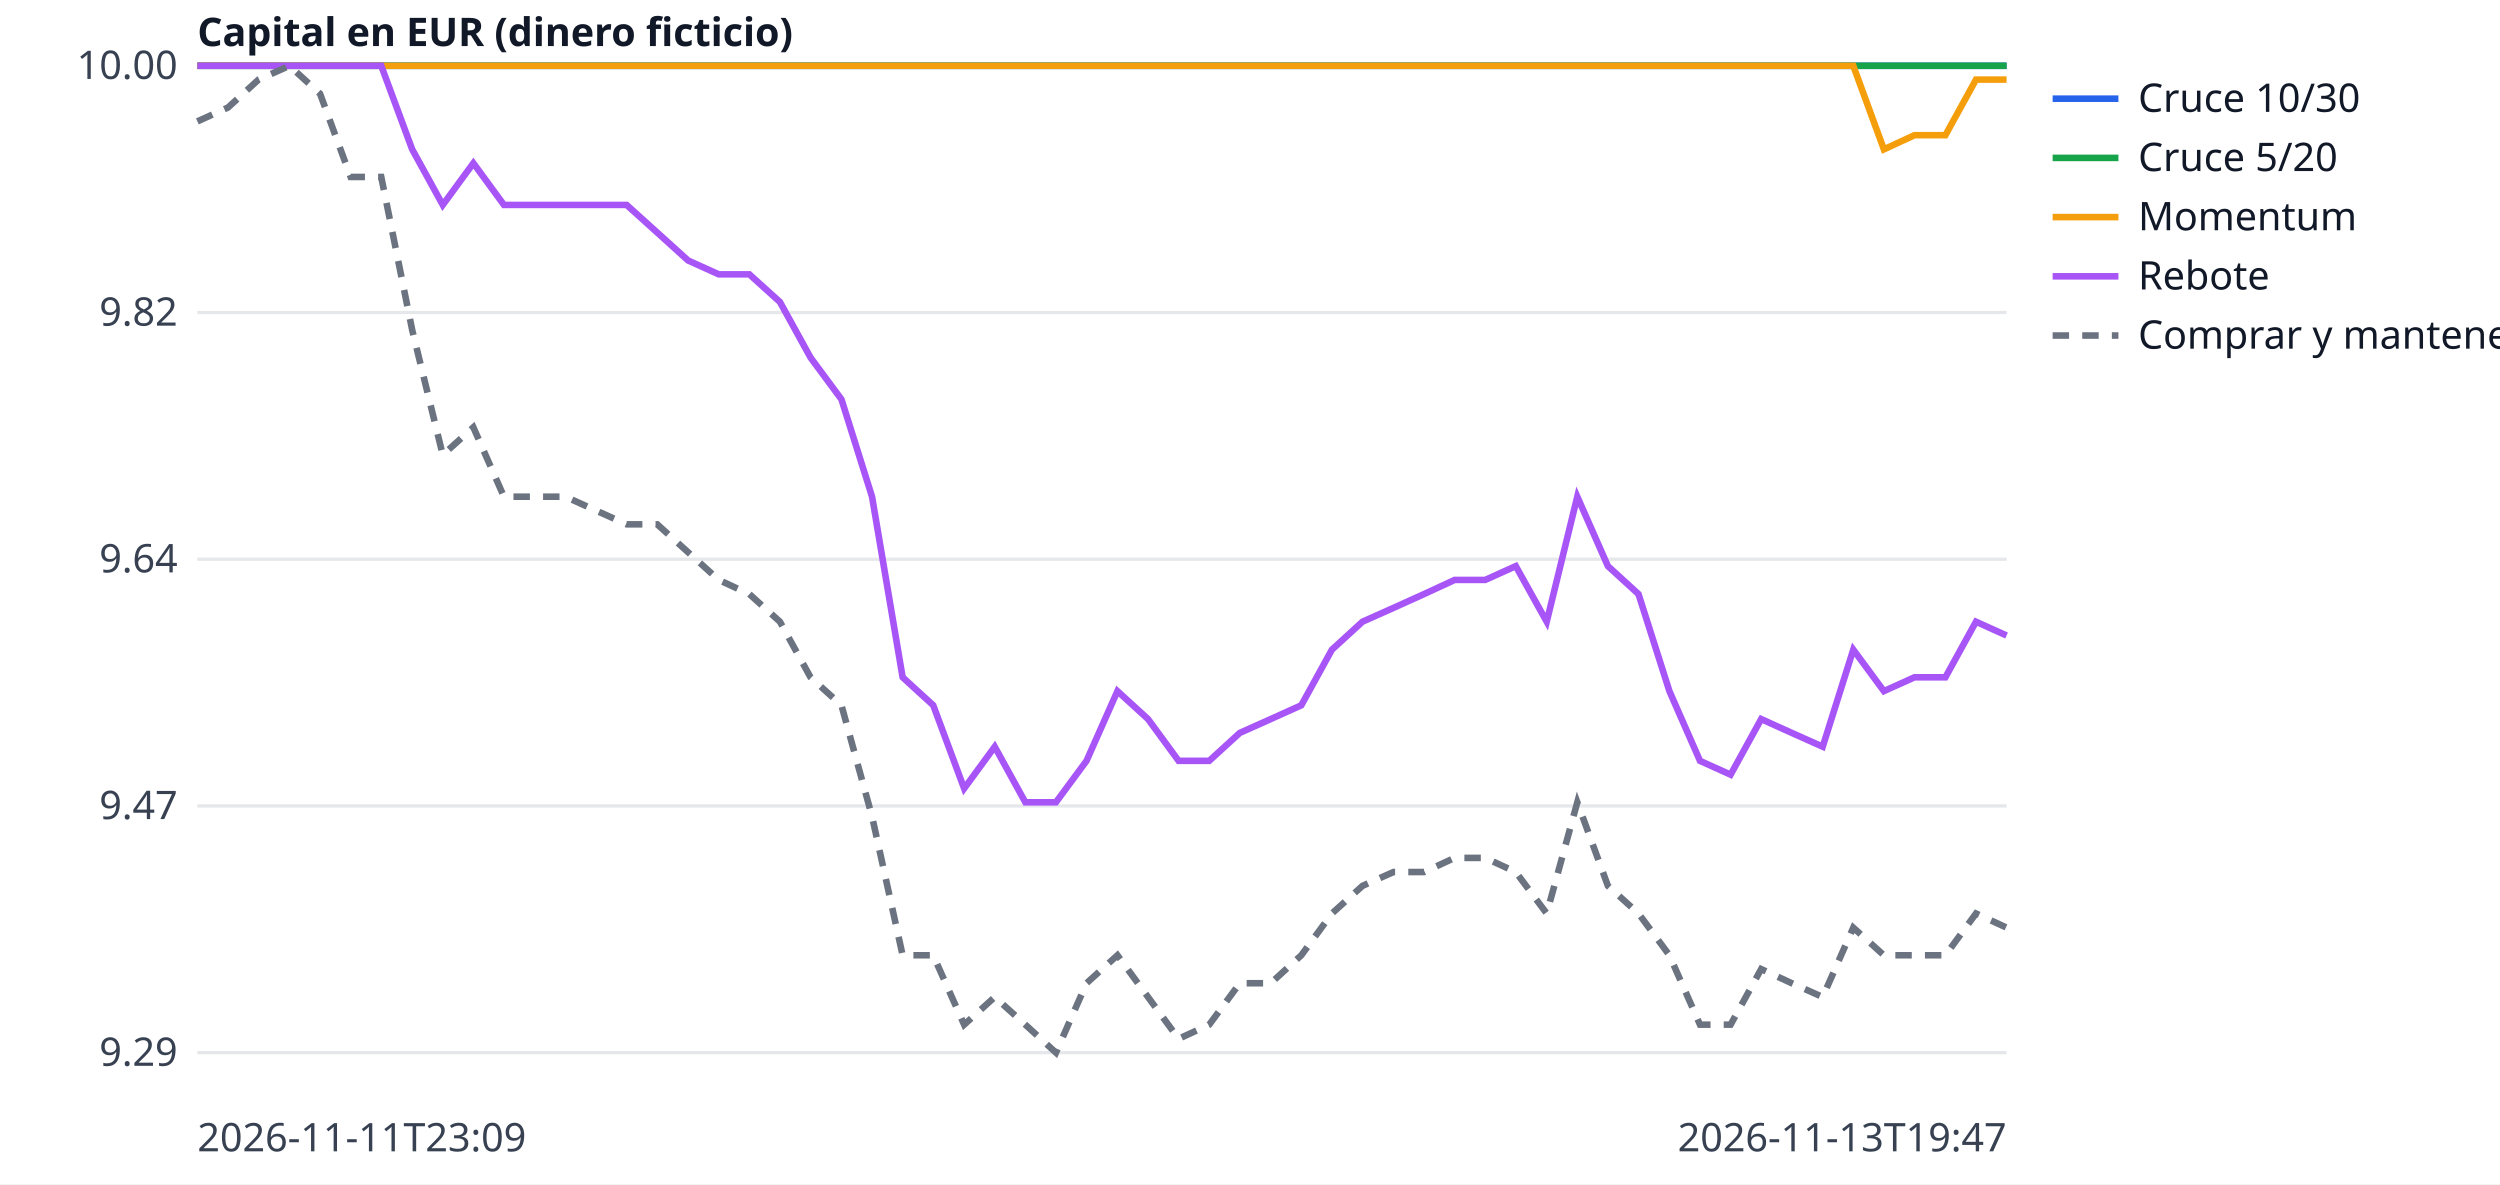
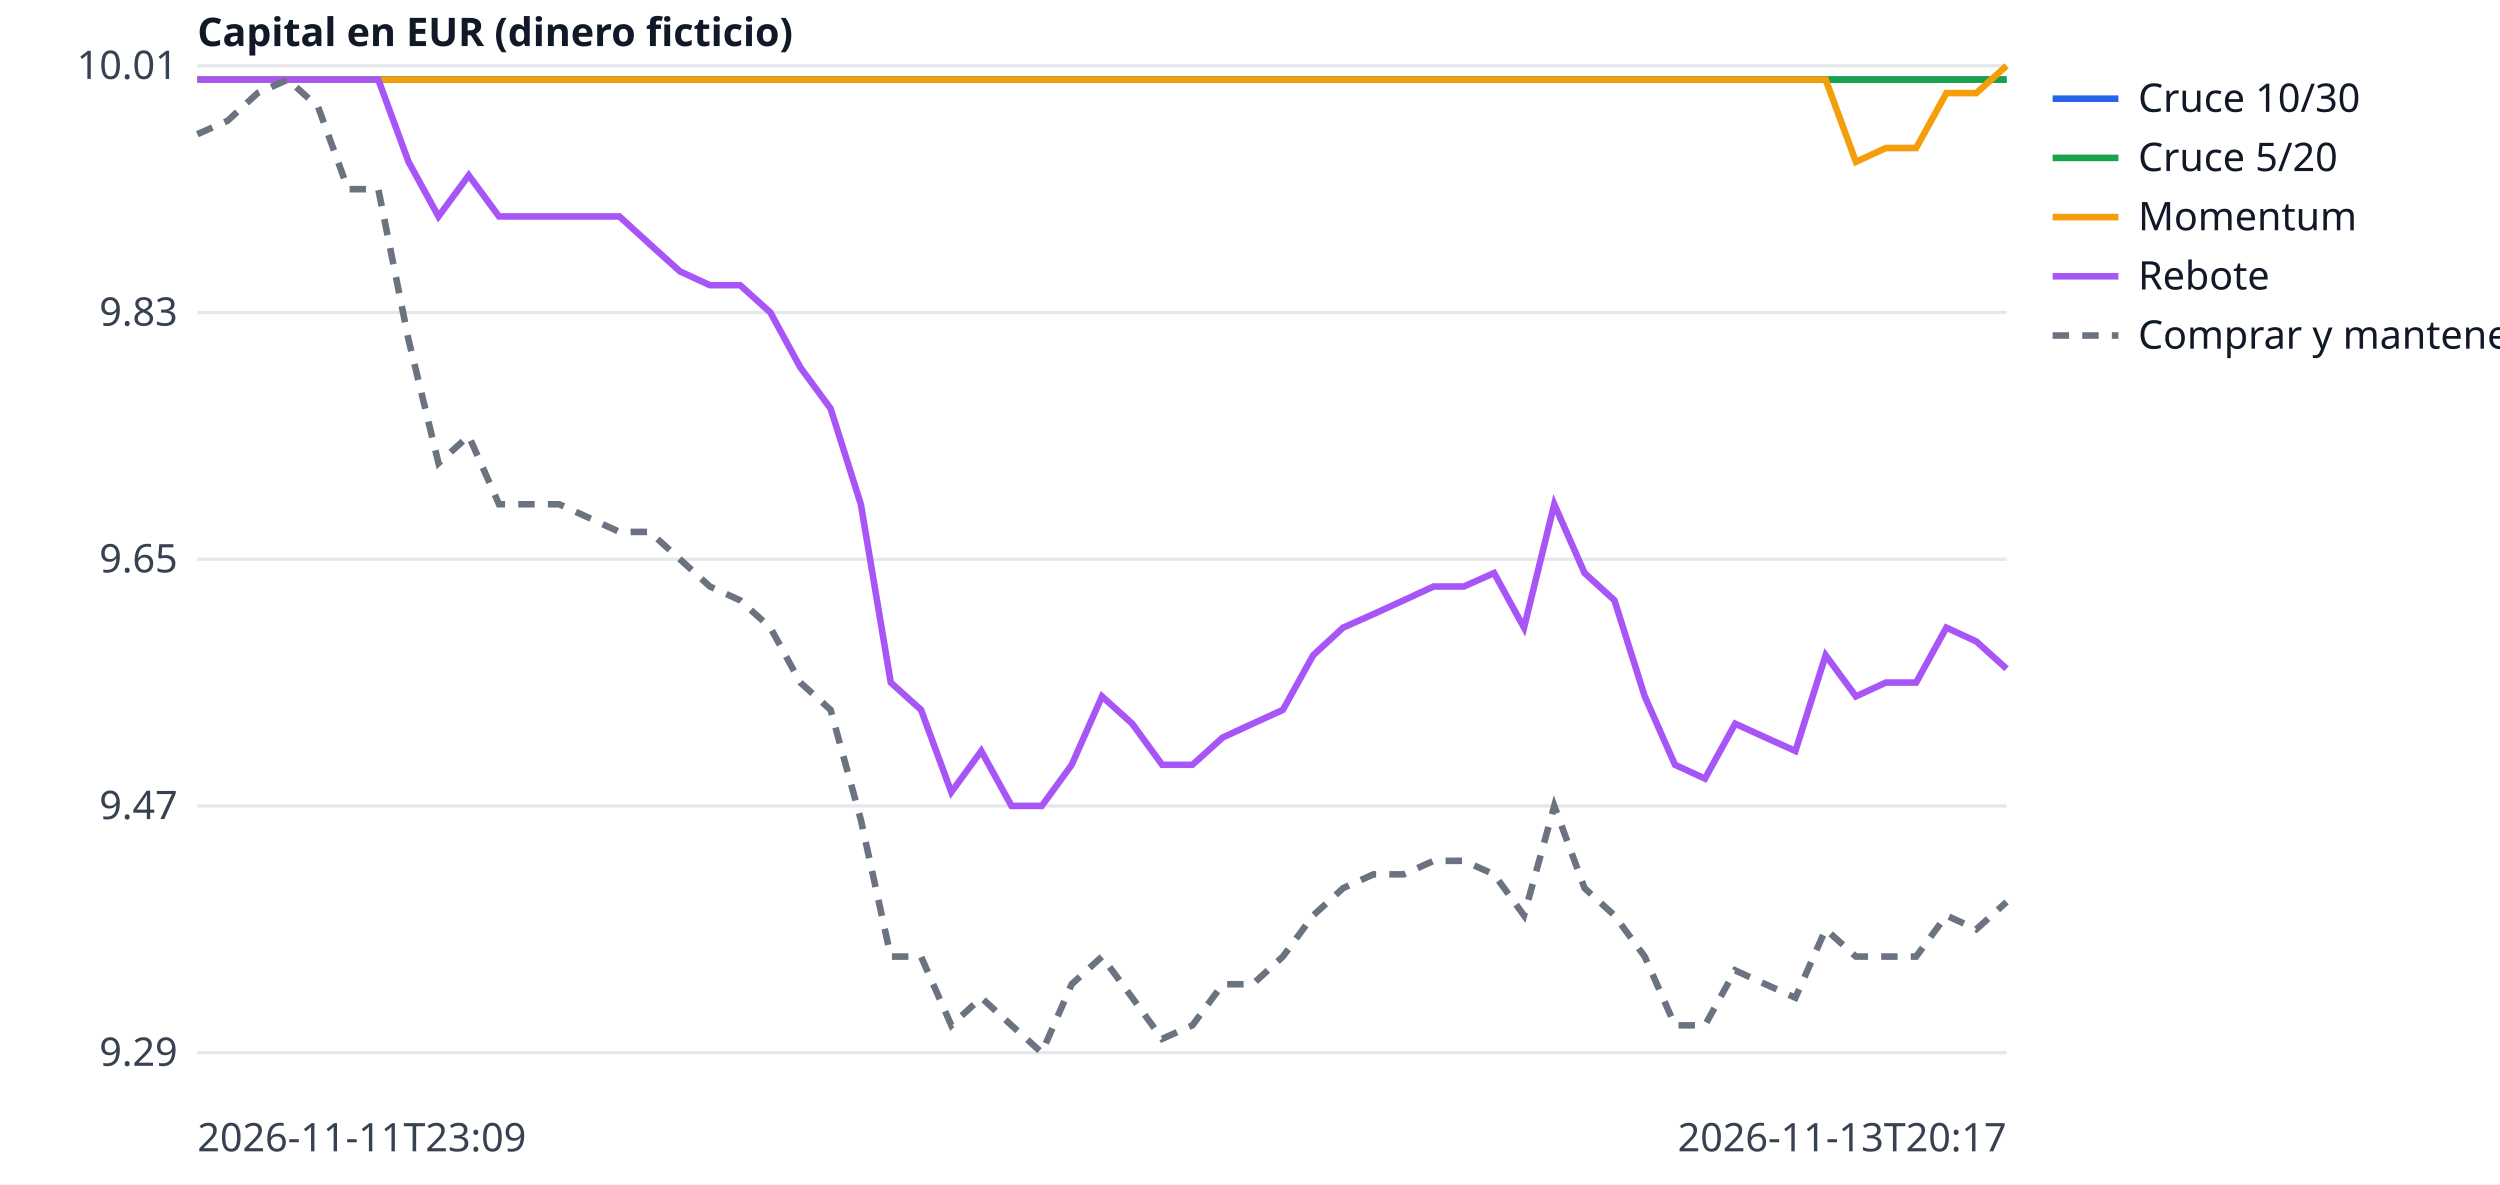
<svg xmlns="http://www.w3.org/2000/svg" width="760" height="360" viewBox="0 0 760 360" font-family="sans-serif" font-size="12">
  <rect width="760" height="360" fill="white" />
  <line x1="60" x2="610" y1="320.0" y2="320.0" stroke="#e5e7eb" />
  <text x="54" y="324.0" text-anchor="end" fill="#374151">9.29</text>
  <line x1="60" x2="610" y1="245.0" y2="245.0" stroke="#e5e7eb" />
  <text x="54" y="249.0" text-anchor="end" fill="#374151">9.47</text>
  <line x1="60" x2="610" y1="170.0" y2="170.0" stroke="#e5e7eb" />
-   <text x="54" y="174.0" text-anchor="end" fill="#374151">9.64</text>
+   <text x="54" y="174.0" text-anchor="end" fill="#374151">9.65</text>
  <line x1="60" x2="610" y1="95.0" y2="95.0" stroke="#e5e7eb" />
-   <text x="54" y="99.0" text-anchor="end" fill="#374151">9.82</text>
+   <text x="54" y="99.0" text-anchor="end" fill="#374151">9.83</text>
  <line x1="60" x2="610" y1="20.0" y2="20.0" stroke="#e5e7eb" />
-   <text x="54" y="24.0" text-anchor="end" fill="#374151">10.00</text>
+   <text x="54" y="24.0" text-anchor="end" fill="#374151">10.01</text>
  <text x="60" y="350" fill="#374151">2026-11-11T23:09</text>
-   <text x="610" y="350" text-anchor="end" fill="#374151">2026-11-13T19:47</text>
+   <text x="610" y="350" text-anchor="end" fill="#374151">2026-11-13T20:17</text>
  <text x="60" y="14" fill="#111827" font-weight="bold">Capital en EUR (dinero ficticio)</text>
-   <polyline points="60.0,20.0 69.3,20.0 78.6,20.0 88.0,20.0 97.3,20.0 106.6,20.0 115.9,20.0 125.3,20.0 134.6,20.0 143.9,20.0 153.2,20.0 162.5,20.0 171.9,20.0 181.2,20.0 190.5,20.0 199.8,20.0 209.2,20.0 218.5,20.0 227.8,20.0 237.1,20.0 246.4,20.0 255.8,20.0 265.1,20.0 274.4,20.0 283.7,20.0 293.1,20.0 302.4,20.0 311.7,20.0 321.0,20.0 330.3,20.0 339.7,20.0 349.0,20.0 358.3,20.0 367.6,20.0 376.9,20.0 386.3,20.0 395.6,20.0 404.9,20.0 414.2,20.0 423.6,20.0 432.9,20.0 442.2,20.0 451.5,20.0 460.8,20.0 470.2,20.0 479.5,20.0 488.8,20.0 498.1,20.0 507.5,20.0 516.8,20.0 526.1,20.0 535.4,20.0 544.7,20.0 554.1,20.0 563.4,20.0 572.7,20.0 582.0,20.0 591.4,20.0 600.7,20.0 610.0,20.0" fill="none" stroke="#2563eb" stroke-width="2" />
+   <polyline points="60.0,24.2 69.2,24.2 78.3,24.2 87.5,24.2 96.7,24.2 105.8,24.2 115.0,24.2 124.2,24.2 133.3,24.2 142.5,24.2 151.7,24.2 160.8,24.2 170.0,24.2 179.2,24.2 188.3,24.2 197.5,24.2 206.7,24.2 215.8,24.2 225.0,24.2 234.2,24.2 243.3,24.2 252.5,24.2 261.7,24.2 270.8,24.2 280.0,24.2 289.2,24.2 298.3,24.2 307.5,24.2 316.7,24.2 325.8,24.2 335.0,24.2 344.2,24.2 353.3,24.2 362.5,24.2 371.7,24.2 380.8,24.2 390.0,24.2 399.2,24.2 408.3,24.2 417.5,24.2 426.7,24.2 435.8,24.2 445.0,24.2 454.2,24.2 463.3,24.2 472.5,24.2 481.7,24.2 490.8,24.2 500.0,24.2 509.2,24.2 518.3,24.2 527.5,24.2 536.7,24.2 545.8,24.2 555.0,24.2 564.2,24.2 573.3,24.2 582.5,24.2 591.7,24.2 600.8,24.2 610.0,24.2" fill="none" stroke="#2563eb" stroke-width="2" />
  <line x1="624" x2="644" y1="30" y2="30" stroke="#2563eb" stroke-width="2" />
  <text x="650" y="34" fill="#111827">Cruce 10/30</text>
-   <polyline points="60.0,20.0 69.3,20.0 78.6,20.0 88.0,20.0 97.3,20.0 106.6,20.0 115.9,20.0 125.3,20.0 134.6,20.0 143.9,20.0 153.2,20.0 162.5,20.0 171.9,20.0 181.2,20.0 190.5,20.0 199.8,20.0 209.2,20.0 218.5,20.0 227.8,20.0 237.1,20.0 246.4,20.0 255.8,20.0 265.1,20.0 274.4,20.0 283.7,20.0 293.1,20.0 302.4,20.0 311.7,20.0 321.0,20.0 330.3,20.0 339.7,20.0 349.0,20.0 358.3,20.0 367.6,20.0 376.9,20.0 386.3,20.0 395.6,20.0 404.9,20.0 414.2,20.0 423.6,20.0 432.9,20.0 442.2,20.0 451.5,20.0 460.8,20.0 470.2,20.0 479.5,20.0 488.8,20.0 498.1,20.0 507.5,20.0 516.8,20.0 526.1,20.0 535.4,20.0 544.7,20.0 554.1,20.0 563.4,20.0 572.7,20.0 582.0,20.0 591.4,20.0 600.7,20.0 610.0,20.0" fill="none" stroke="#16a34a" stroke-width="2" />
+   <polyline points="60.0,24.2 69.2,24.2 78.3,24.2 87.5,24.2 96.7,24.2 105.8,24.2 115.0,24.2 124.2,24.2 133.3,24.2 142.5,24.2 151.7,24.2 160.8,24.2 170.0,24.2 179.2,24.2 188.3,24.2 197.5,24.2 206.7,24.2 215.8,24.2 225.0,24.2 234.2,24.2 243.3,24.2 252.5,24.2 261.7,24.2 270.8,24.2 280.0,24.2 289.2,24.2 298.3,24.2 307.5,24.2 316.7,24.2 325.8,24.2 335.0,24.2 344.2,24.2 353.3,24.2 362.5,24.2 371.7,24.2 380.8,24.2 390.0,24.2 399.2,24.2 408.3,24.2 417.5,24.2 426.7,24.2 435.8,24.2 445.0,24.2 454.2,24.2 463.3,24.2 472.5,24.2 481.7,24.2 490.8,24.2 500.0,24.2 509.2,24.2 518.3,24.2 527.5,24.2 536.7,24.2 545.8,24.2 555.0,24.2 564.2,24.2 573.3,24.2 582.5,24.2 591.7,24.2 600.8,24.2 610.0,24.2" fill="none" stroke="#16a34a" stroke-width="2" />
  <line x1="624" x2="644" y1="48" y2="48" stroke="#16a34a" stroke-width="2" />
  <text x="650" y="52" fill="#111827">Cruce 5/20</text>
-   <polyline points="60.0,20.0 69.3,20.0 78.6,20.0 88.0,20.0 97.3,20.0 106.6,20.0 115.9,20.0 125.3,20.0 134.6,20.0 143.9,20.0 153.2,20.0 162.5,20.0 171.9,20.0 181.2,20.0 190.5,20.0 199.8,20.0 209.2,20.0 218.5,20.0 227.8,20.0 237.1,20.0 246.4,20.0 255.8,20.0 265.1,20.0 274.4,20.0 283.7,20.0 293.1,20.0 302.4,20.0 311.7,20.0 321.0,20.0 330.3,20.0 339.7,20.0 349.0,20.0 358.3,20.0 367.6,20.0 376.9,20.0 386.3,20.0 395.6,20.0 404.9,20.0 414.2,20.0 423.6,20.0 432.9,20.0 442.2,20.0 451.5,20.0 460.8,20.0 470.2,20.0 479.5,20.0 488.8,20.0 498.1,20.0 507.5,20.0 516.8,20.0 526.1,20.0 535.4,20.0 544.7,20.0 554.1,20.0 563.4,20.0 572.7,45.4 582.0,41.1 591.4,41.1 600.7,24.2 610.0,24.2" fill="none" stroke="#f59e0b" stroke-width="2" />
+   <polyline points="60.0,24.2 69.2,24.2 78.3,24.2 87.5,24.2 96.7,24.2 105.8,24.2 115.0,24.2 124.2,24.2 133.3,24.2 142.5,24.2 151.7,24.2 160.8,24.2 170.0,24.2 179.2,24.2 188.3,24.2 197.5,24.2 206.7,24.2 215.8,24.2 225.0,24.2 234.2,24.2 243.3,24.2 252.5,24.2 261.7,24.2 270.8,24.2 280.0,24.2 289.2,24.2 298.3,24.2 307.5,24.2 316.7,24.2 325.8,24.2 335.0,24.2 344.2,24.2 353.3,24.2 362.5,24.2 371.7,24.2 380.8,24.2 390.0,24.2 399.2,24.2 408.3,24.2 417.5,24.2 426.7,24.2 435.8,24.2 445.0,24.2 454.2,24.2 463.3,24.2 472.5,24.2 481.7,24.2 490.8,24.2 500.0,24.2 509.2,24.2 518.3,24.2 527.5,24.2 536.7,24.2 545.8,24.2 555.0,24.2 564.2,49.2 573.3,45.0 582.5,45.0 591.7,28.3 600.8,28.3 610.0,20.0" fill="none" stroke="#f59e0b" stroke-width="2" />
  <line x1="624" x2="644" y1="66" y2="66" stroke="#f59e0b" stroke-width="2" />
  <text x="650" y="70" fill="#111827">Momentum</text>
-   <polyline points="60.0,20.0 69.3,20.0 78.6,20.0 88.0,20.0 97.3,20.0 106.6,20.0 115.9,20.0 125.3,45.4 134.6,62.3 143.9,49.6 153.2,62.3 162.5,62.3 171.9,62.3 181.2,62.3 190.5,62.3 199.8,70.7 209.2,79.2 218.5,83.4 227.8,83.4 237.1,91.8 246.4,108.7 255.8,121.4 265.1,151.0 274.4,205.9 283.7,214.4 293.1,239.7 302.4,227.0 311.7,243.9 321.0,243.9 330.3,231.3 339.7,210.1 349.0,218.6 358.3,231.3 367.6,231.3 376.9,222.8 386.3,218.6 395.6,214.4 404.9,197.5 414.2,189.0 423.6,184.8 432.9,180.6 442.2,176.3 451.5,176.3 460.8,172.1 470.2,189.0 479.5,151.0 488.8,172.1 498.1,180.6 507.5,210.1 516.8,231.3 526.1,235.5 535.4,218.6 544.7,222.8 554.1,227.0 563.4,197.5 572.7,210.1 582.0,205.9 591.4,205.9 600.7,189.0 610.0,193.2" fill="none" stroke="#a855f7" stroke-width="2" />
+   <polyline points="60.0,24.2 69.2,24.2 78.3,24.2 87.5,24.2 96.7,24.2 105.8,24.2 115.0,24.2 124.2,49.2 133.3,65.8 142.5,53.3 151.7,65.8 160.8,65.8 170.0,65.8 179.2,65.8 188.3,65.8 197.5,74.2 206.7,82.5 215.8,86.7 225.0,86.7 234.2,95.0 243.3,111.7 252.5,124.2 261.7,153.3 270.8,207.5 280.0,215.8 289.2,240.8 298.3,228.3 307.5,245.0 316.7,245.0 325.8,232.5 335.0,211.7 344.2,220.0 353.3,232.5 362.5,232.5 371.7,224.2 380.8,220.0 390.0,215.8 399.2,199.2 408.3,190.8 417.5,186.7 426.7,182.5 435.8,178.3 445.0,178.3 454.2,174.2 463.3,190.8 472.5,153.3 481.7,174.2 490.8,182.5 500.0,211.7 509.2,232.5 518.3,236.7 527.5,220.0 536.7,224.2 545.8,228.3 555.0,199.2 564.2,211.7 573.3,207.5 582.5,207.5 591.7,190.8 600.8,195.0 610.0,203.3" fill="none" stroke="#a855f7" stroke-width="2" />
  <line x1="624" x2="644" y1="84" y2="84" stroke="#a855f7" stroke-width="2" />
  <text x="650" y="88" fill="#111827">Rebote</text>
-   <polyline points="60.0,36.9 69.3,32.7 78.6,24.2 88.0,20.0 97.3,28.5 106.6,53.8 115.9,53.8 125.3,100.3 134.6,138.3 143.9,129.9 153.2,151.0 162.5,151.0 171.9,151.0 181.2,155.2 190.5,159.4 199.8,159.4 209.2,167.9 218.5,176.3 227.8,180.6 237.1,189.0 246.4,205.9 255.8,214.4 265.1,248.2 274.4,290.4 283.7,290.4 293.1,311.5 302.4,303.1 311.7,311.5 321.0,320.0 330.3,298.9 339.7,290.4 349.0,303.1 358.3,315.8 367.6,311.5 376.9,298.9 386.3,298.9 395.6,290.4 404.9,277.7 414.2,269.3 423.6,265.1 432.9,265.1 442.2,260.8 451.5,260.8 460.8,265.1 470.2,277.7 479.5,243.9 488.8,269.3 498.1,277.7 507.5,290.4 516.8,311.5 526.1,311.5 535.4,294.6 544.7,298.9 554.1,303.1 563.4,282.0 572.7,290.4 582.0,290.4 591.4,290.4 600.7,277.7 610.0,282.0" fill="none" stroke="#6b7280" stroke-width="2" stroke-dasharray="5 4" />
+   <polyline points="60.0,40.8 69.2,36.7 78.3,28.3 87.5,24.2 96.7,32.5 105.8,57.5 115.0,57.5 124.2,103.3 133.3,140.8 142.5,132.5 151.7,153.3 160.8,153.3 170.0,153.3 179.2,157.5 188.3,161.7 197.5,161.7 206.7,170.0 215.8,178.3 225.0,182.5 234.2,190.8 243.3,207.5 252.5,215.8 261.7,249.2 270.8,290.8 280.0,290.8 289.2,311.7 298.3,303.3 307.5,311.7 316.7,320.0 325.8,299.2 335.0,290.8 344.2,303.3 353.3,315.8 362.5,311.7 371.7,299.2 380.8,299.2 390.0,290.8 399.2,278.3 408.3,270.0 417.5,265.8 426.7,265.8 435.8,261.7 445.0,261.7 454.2,265.8 463.3,278.3 472.5,245.0 481.7,270.0 490.8,278.3 500.0,290.8 509.2,311.7 518.3,311.7 527.5,295.0 536.7,299.2 545.8,303.3 555.0,282.5 564.2,290.8 573.3,290.8 582.5,290.8 591.7,278.3 600.8,282.5 610.0,274.2" fill="none" stroke="#6b7280" stroke-width="2" stroke-dasharray="5 4" />
  <line x1="624" x2="644" y1="102" y2="102" stroke="#6b7280" stroke-width="2" stroke-dasharray="5 4" />
  <text x="650" y="106" fill="#111827">Comprar y mantener</text>
</svg>
